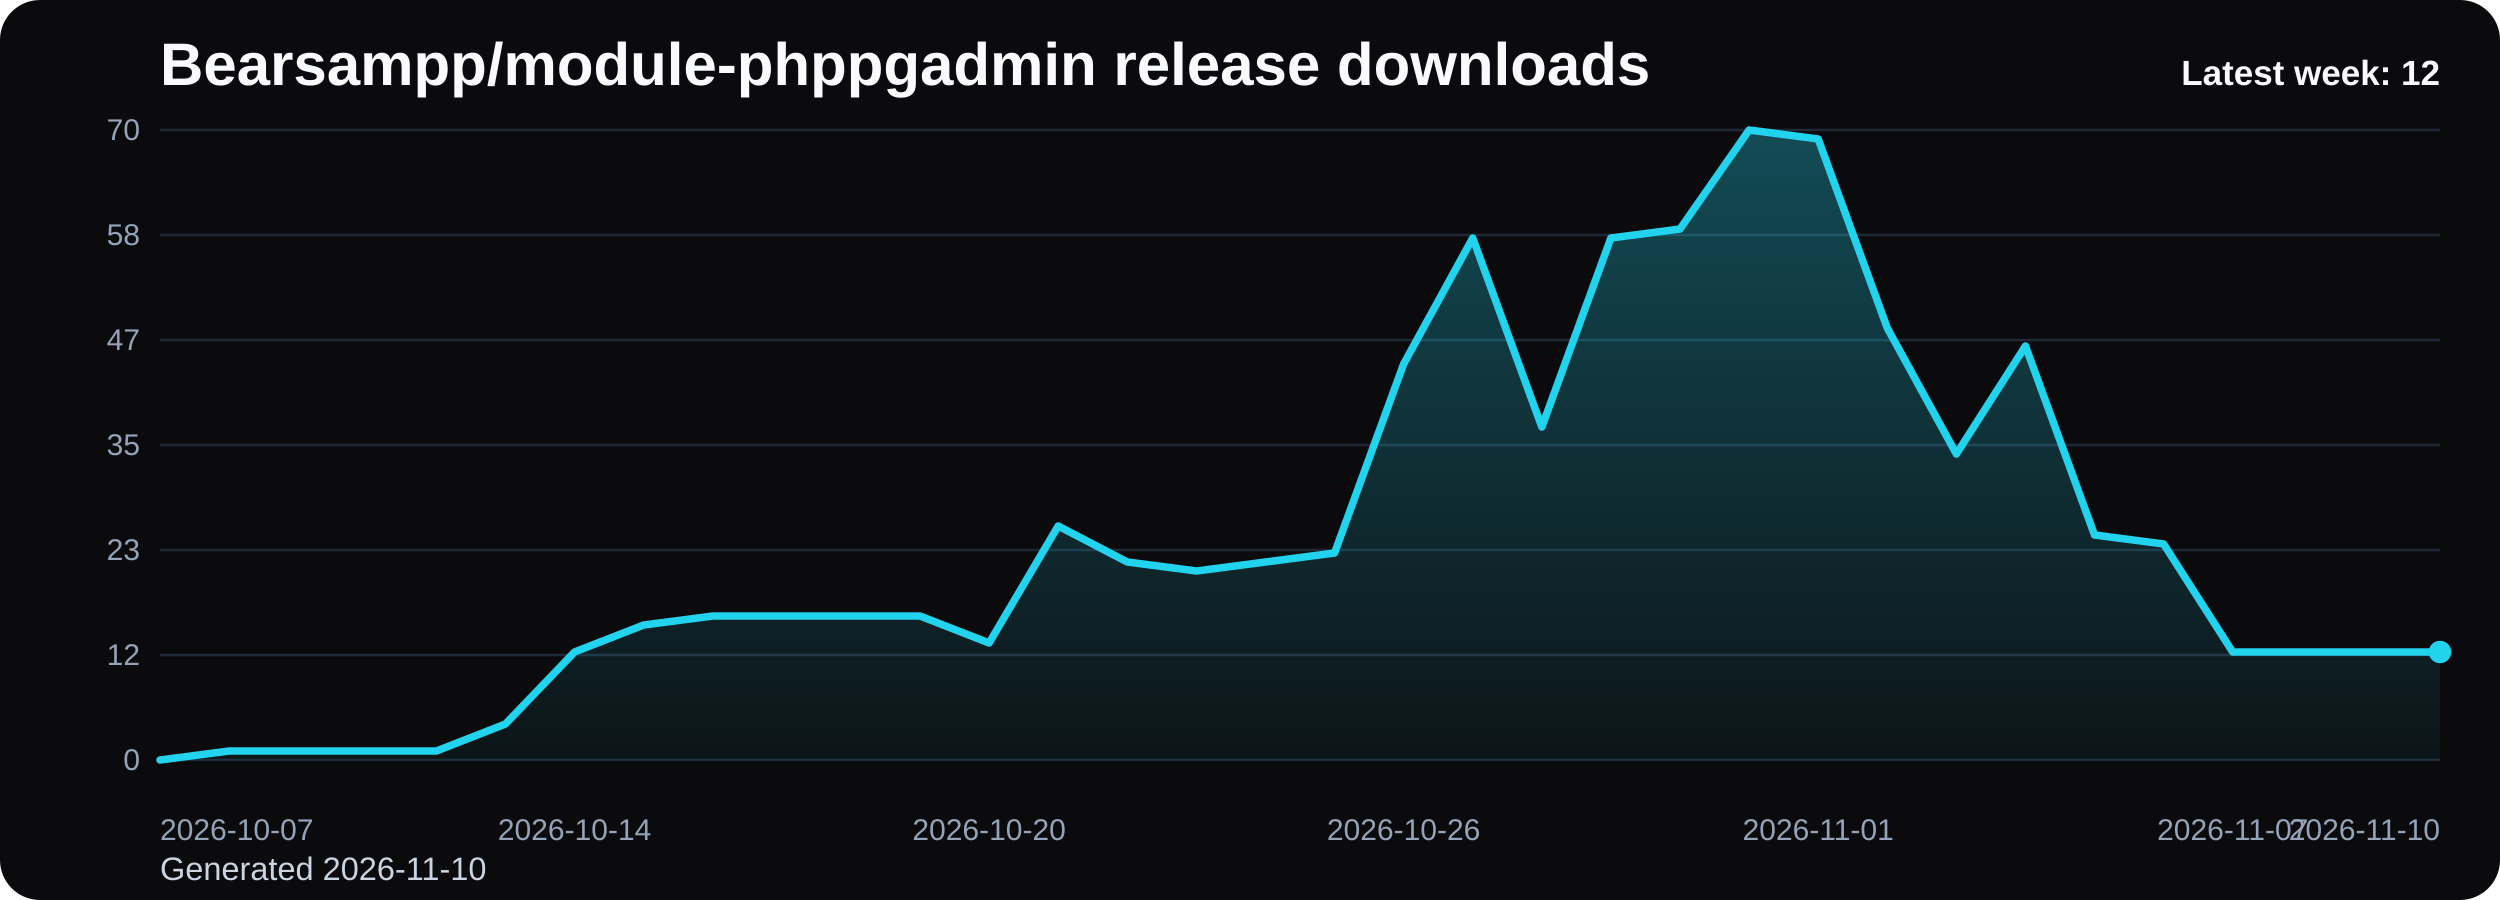
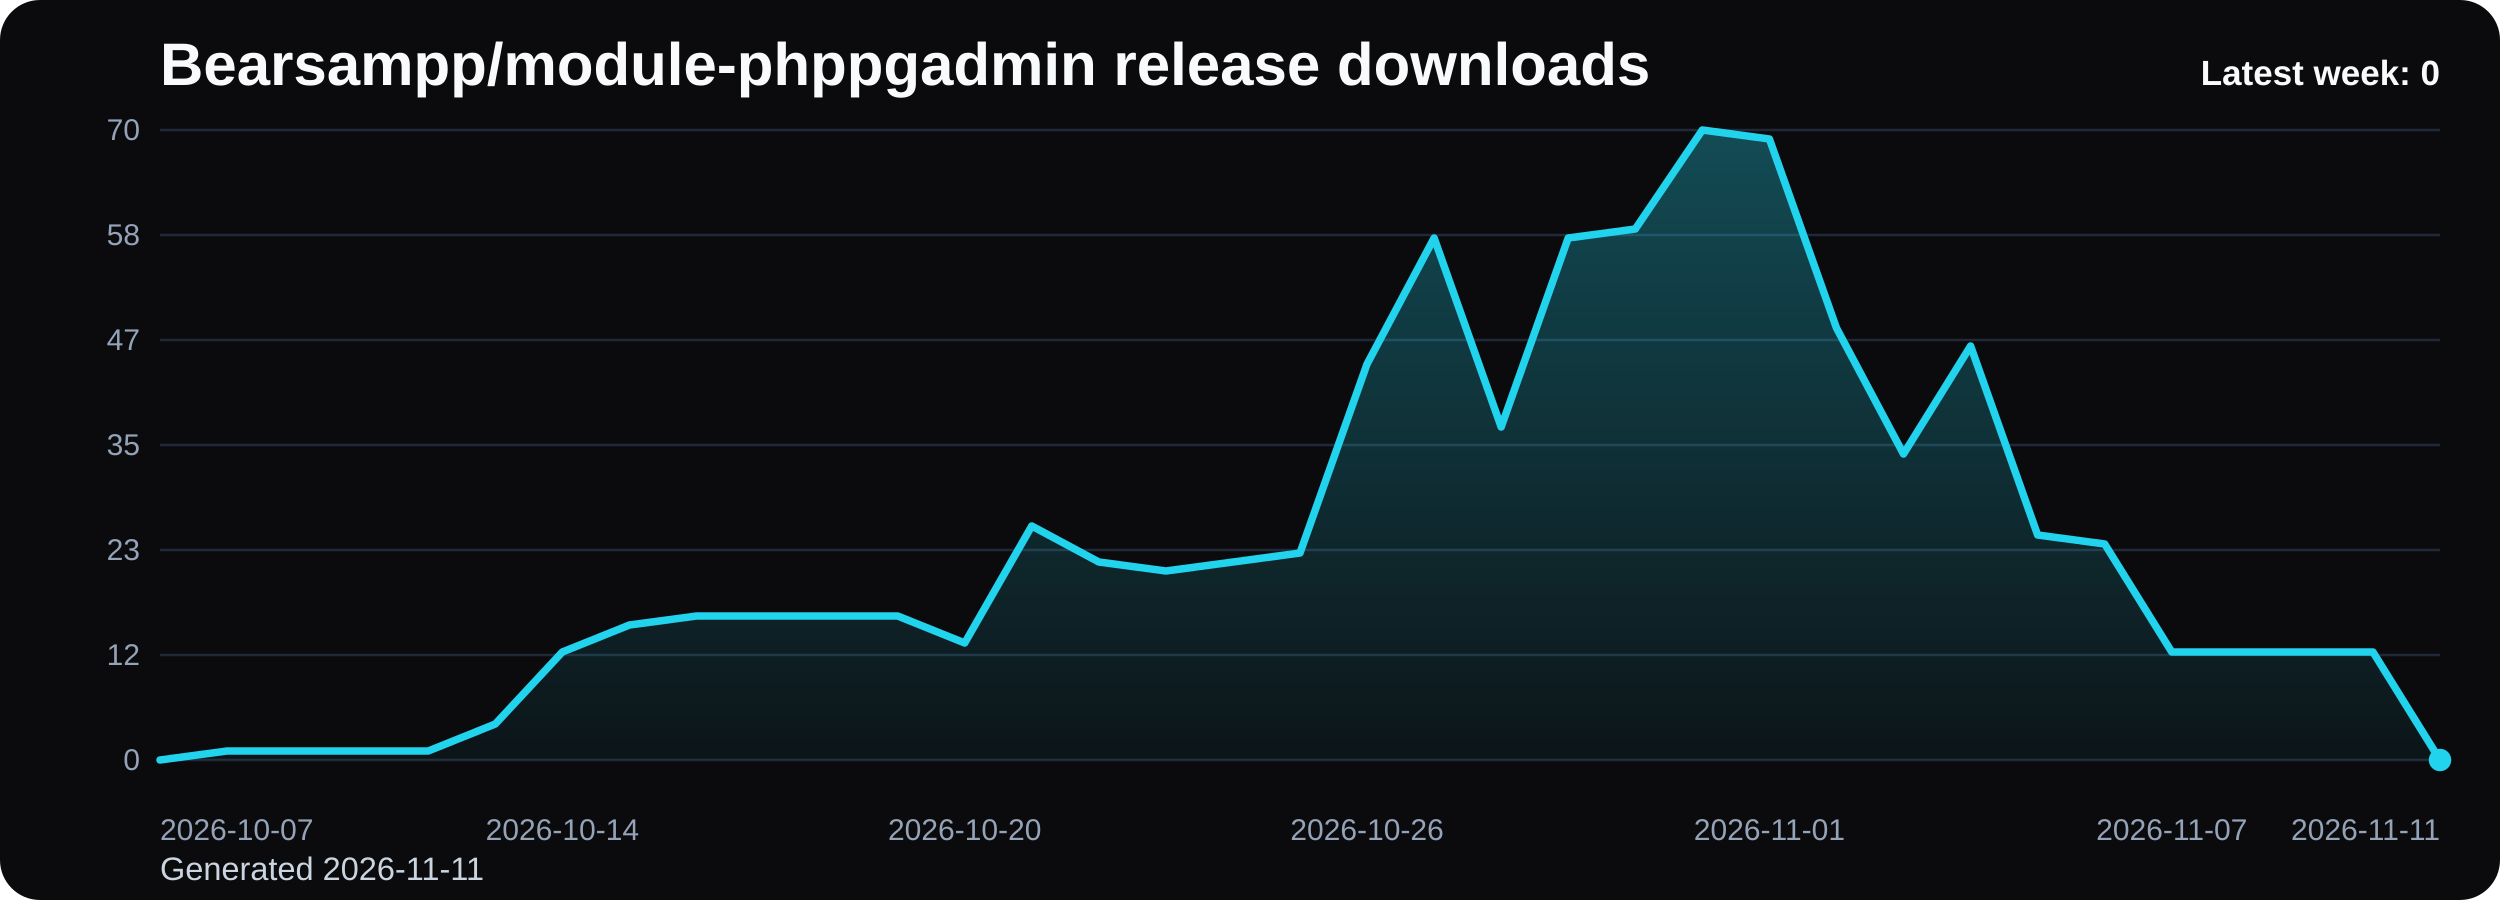
<svg xmlns="http://www.w3.org/2000/svg" viewBox="0 0 1000 360" role="img" aria-label="Bearsampp/module-phppgadmin release downloads chart">
  <defs>
    <linearGradient id="fill-weekly-black" x1="0" y1="0" x2="0" y2="1">
      <stop offset="0%" stop-color="#22d3ee" stop-opacity="0.32" />
      <stop offset="100%" stop-color="#22d3ee" stop-opacity="0.05" />
    </linearGradient>
    <style>
      .bg { fill: #0b0b0d; }
      .title { font: 700 24px Arial, sans-serif; fill: #f8fafc; }
      .sub { font: 400 13px Arial, sans-serif; fill: #cbd5e1; }
      .grid { stroke: #1f2937; stroke-width: 1; }
      .axis { font: 400 12px Arial, sans-serif; fill: #94a3b8; }
      .line { fill: none; stroke: #22d3ee; stroke-width: 3; stroke-linecap: round; stroke-linejoin: round; }
      .dot { fill: #22d3ee; }
      .value { font: 600 11px Arial, sans-serif; fill: #cbd5e1; }
      .latest { font: 700 14px Arial, sans-serif; fill: #f8fafc; }
    </style>
  </defs>
  <rect class="bg" x="0" y="0" width="1000" height="360" rx="16" />
  <text class="title" x="64" y="34">Bearsampp/module-phppgadmin release downloads</text>
-   <text class="sub" x="64" y="352">Generated 2026-11-10</text>
+   <text class="sub" x="64" y="352">Generated 2026-11-11</text>
  <line x1="64" y1="52.00" x2="976" y2="52.00" class="grid" />
  <text x="56" y="56.00" text-anchor="end" class="axis">70</text>
  <line x1="64" y1="94.00" x2="976" y2="94.00" class="grid" />
  <text x="56" y="98.00" text-anchor="end" class="axis">58</text>
  <line x1="64" y1="136.00" x2="976" y2="136.00" class="grid" />
  <text x="56" y="140.00" text-anchor="end" class="axis">47</text>
  <line x1="64" y1="178.00" x2="976" y2="178.00" class="grid" />
  <text x="56" y="182.00" text-anchor="end" class="axis">35</text>
  <line x1="64" y1="220.00" x2="976" y2="220.00" class="grid" />
  <text x="56" y="224.00" text-anchor="end" class="axis">23</text>
  <line x1="64" y1="262.00" x2="976" y2="262.00" class="grid" />
  <text x="56" y="266.00" text-anchor="end" class="axis">12</text>
  <line x1="64" y1="304.00" x2="976" y2="304.00" class="grid" />
  <text x="56" y="308.00" text-anchor="end" class="axis">0</text>
-   <path d="M 64.00 304 L 64.00 304.00 L 91.64 300.40 L 119.27 300.40 L 146.91 300.40 L 174.55 300.40 L 202.18 289.60 L 229.82 260.80 L 257.45 250.00 L 285.09 246.40 L 312.73 246.40 L 340.36 246.40 L 368.00 246.40 L 395.64 257.20 L 423.27 210.40 L 450.91 224.80 L 478.55 228.40 L 506.18 224.80 L 533.82 221.20 L 561.45 145.60 L 589.09 95.20 L 616.73 170.80 L 644.36 95.20 L 672.00 91.60 L 699.64 52.00 L 727.27 55.60 L 754.91 131.20 L 782.55 181.60 L 810.18 138.40 L 837.82 214.00 L 865.45 217.60 L 893.09 260.80 L 920.73 260.80 L 948.36 260.80 L 976.00 260.80 L 976.00 304 Z" fill="url(#fill-weekly-black)" />
-   <polyline class="line" points="64.00,304.00 91.64,300.40 119.27,300.40 146.91,300.40 174.55,300.40 202.18,289.60 229.82,260.80 257.45,250.00 285.09,246.40 312.73,246.40 340.36,246.40 368.00,246.40 395.64,257.20 423.27,210.40 450.91,224.80 478.55,228.40 506.18,224.80 533.82,221.20 561.45,145.60 589.09,95.20 616.73,170.80 644.36,95.20 672.00,91.60 699.64,52.00 727.27,55.60 754.91,131.20 782.55,181.60 810.18,138.40 837.82,214.00 865.45,217.60 893.09,260.80 920.73,260.80 948.36,260.80 976.00,260.80" />
-   <circle class="dot" cx="976.00" cy="260.80" r="4.5" />
+   <path d="M 64.00 304 L 64.00 304.00 L 90.82 300.40 L 117.65 300.40 L 144.47 300.40 L 171.29 300.40 L 198.12 289.60 L 224.94 260.80 L 251.76 250.00 L 278.59 246.40 L 305.41 246.40 L 332.24 246.40 L 359.06 246.40 L 385.88 257.20 L 412.71 210.40 L 439.53 224.80 L 466.35 228.40 L 493.18 224.80 L 520.00 221.20 L 546.82 145.60 L 573.65 95.20 L 600.47 170.80 L 627.29 95.20 L 654.12 91.60 L 680.94 52.00 L 707.76 55.60 L 734.59 131.20 L 761.41 181.60 L 788.24 138.40 L 815.06 214.00 L 841.88 217.60 L 868.71 260.80 L 895.53 260.80 L 922.35 260.80 L 949.18 260.80 L 976.00 304.00 L 976.00 304 Z" fill="url(#fill-weekly-black)" />
+   <polyline class="line" points="64.00,304.00 90.82,300.40 117.65,300.40 144.47,300.40 171.29,300.40 198.12,289.60 224.94,260.80 251.76,250.00 278.59,246.40 305.41,246.40 332.24,246.40 359.06,246.40 385.88,257.20 412.71,210.40 439.53,224.80 466.35,228.40 493.18,224.80 520.00,221.20 546.82,145.60 573.65,95.20 600.47,170.80 627.29,95.20 654.12,91.60 680.94,52.00 707.76,55.60 734.59,131.20 761.41,181.60 788.24,138.40 815.06,214.00 841.88,217.60 868.71,260.80 895.53,260.80 922.35,260.80 949.18,260.80 976.00,304.00" />
+   <circle class="dot" cx="976.00" cy="304.00" r="4.5" />
  <text class="axis" x="64.00" y="336" text-anchor="start">2026-10-07</text>
-   <text class="axis" x="229.82" y="336" text-anchor="middle">2026-10-14</text>
-   <text class="axis" x="395.64" y="336" text-anchor="middle">2026-10-20</text>
-   <text class="axis" x="561.45" y="336" text-anchor="middle">2026-10-26</text>
-   <text class="axis" x="727.27" y="336" text-anchor="middle">2026-11-01</text>
-   <text class="axis" x="893.09" y="336" text-anchor="middle">2026-11-07</text>
-   <text class="axis" x="976.00" y="336" text-anchor="end">2026-11-10</text>
-   <text class="latest" x="976" y="34" text-anchor="end">Latest week: 12</text>
+   <text class="axis" x="224.94" y="336" text-anchor="middle">2026-10-14</text>
+   <text class="axis" x="385.88" y="336" text-anchor="middle">2026-10-20</text>
+   <text class="axis" x="546.82" y="336" text-anchor="middle">2026-10-26</text>
+   <text class="axis" x="707.76" y="336" text-anchor="middle">2026-11-01</text>
+   <text class="axis" x="868.71" y="336" text-anchor="middle">2026-11-07</text>
+   <text class="axis" x="976.00" y="336" text-anchor="end">2026-11-11</text>
+   <text class="latest" x="976" y="34" text-anchor="end">Latest week: 0</text>
</svg>
